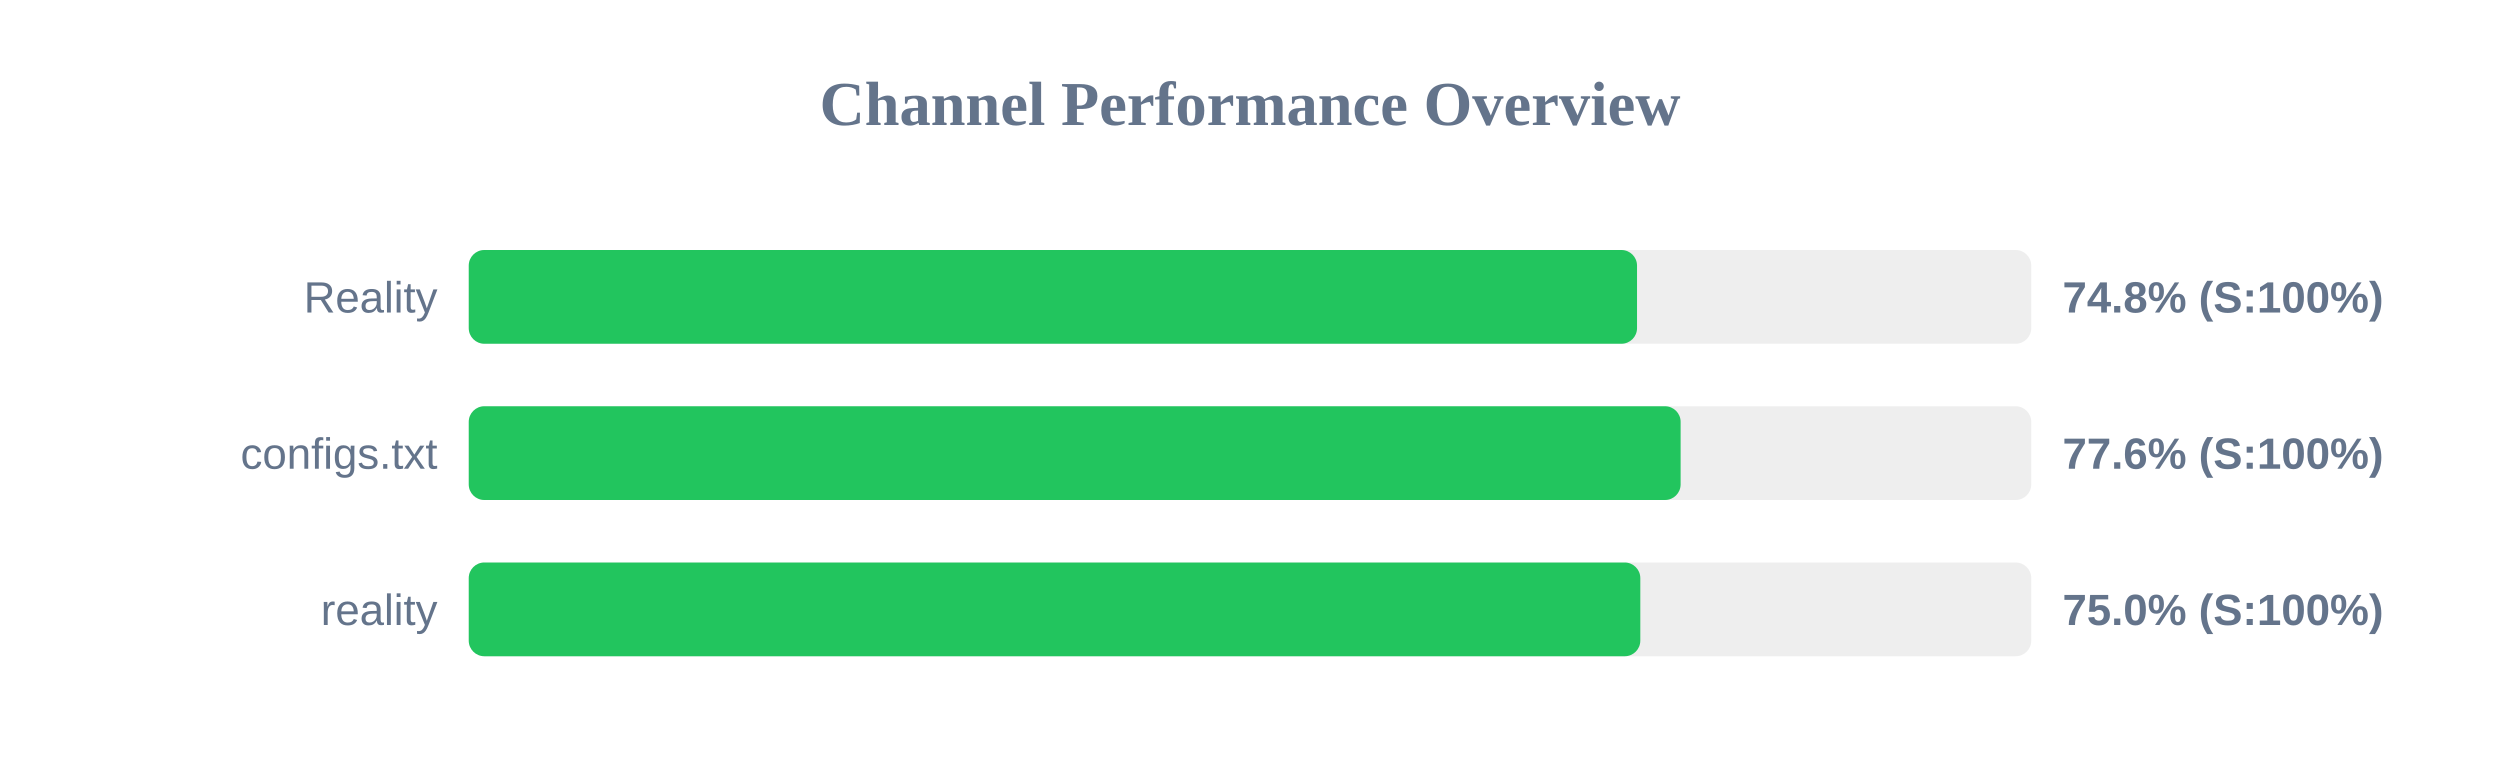
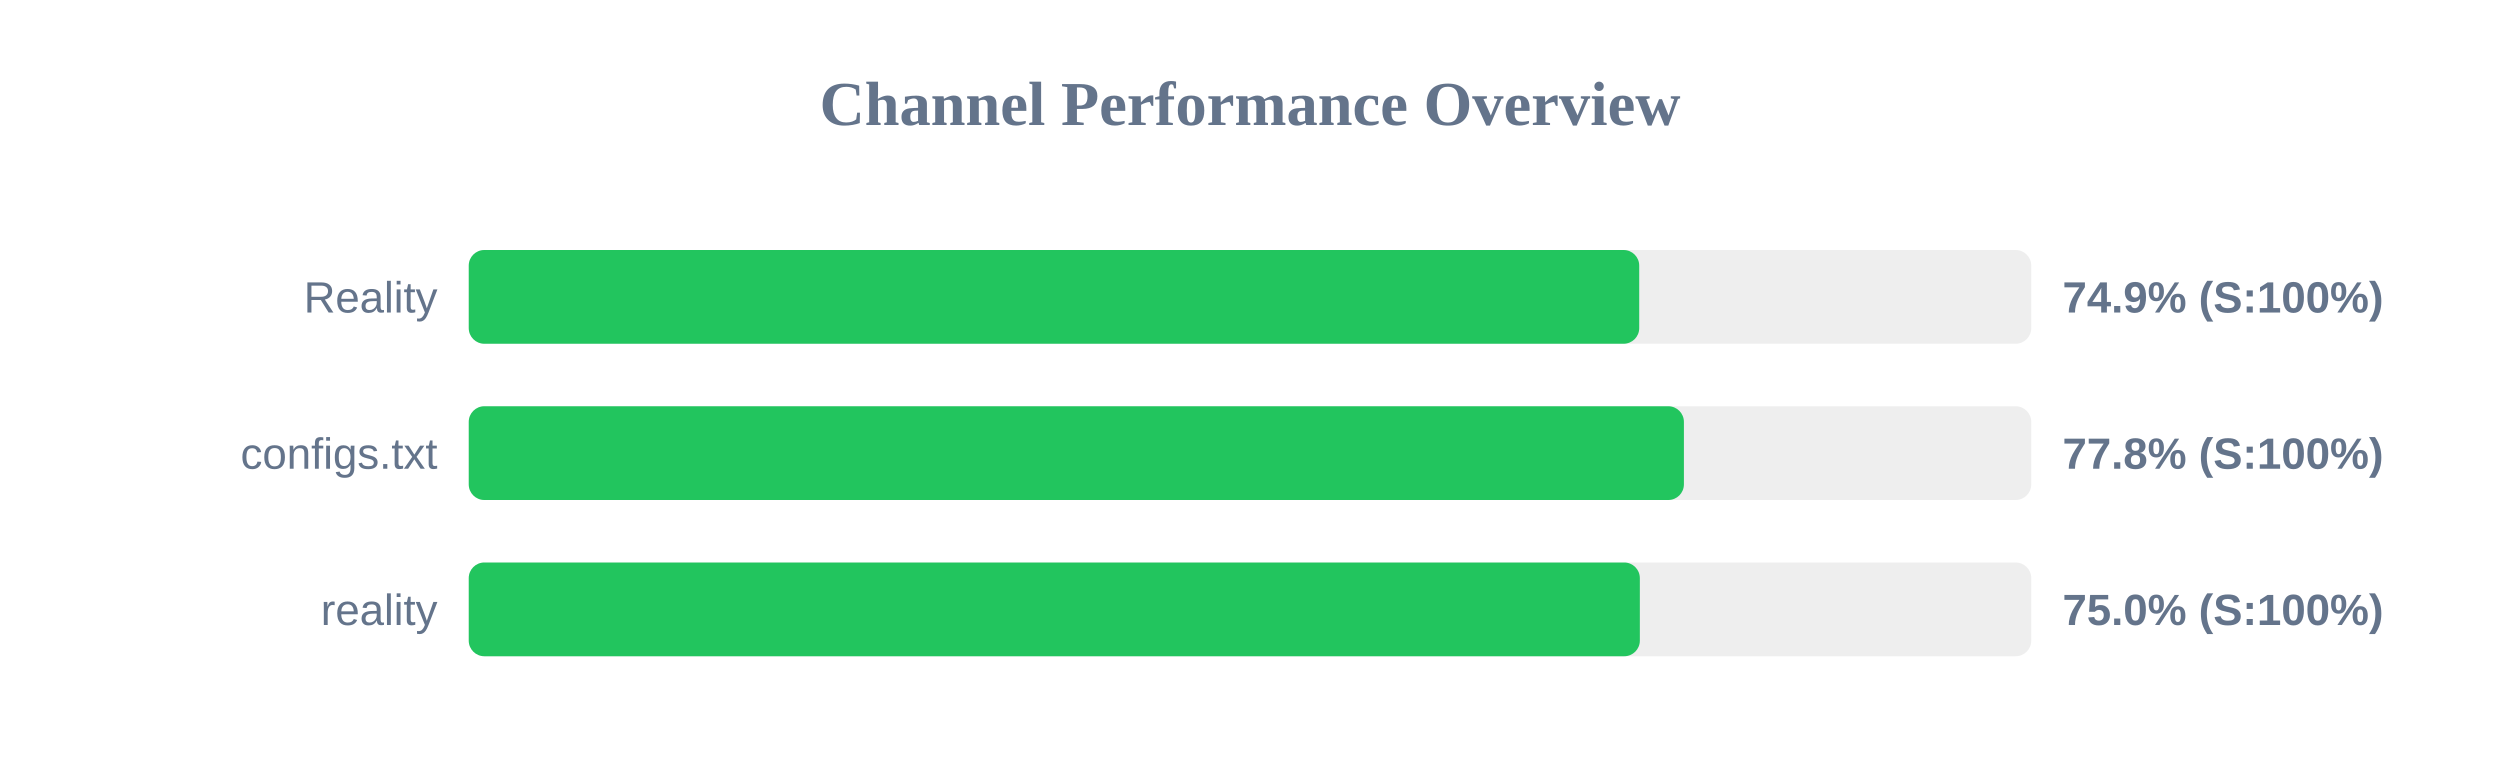
<svg xmlns="http://www.w3.org/2000/svg" width="800" height="250" version="1.1">
  <style>
        .row { font: 14px Arial; fill: #64748b; }
        .score { font: bold 14px Arial; fill: #64748b; }
    </style>
  <text x="400" y="40" text-anchor="middle" font-size="20px" font-weight="bold" fill="#64748b">Channel Performance Overview</text>
  <rect x="150" y="80" width="500" height="30" fill="#eee" rx="5" />
-   <rect x="150" y="80" width="373.85" height="30" fill="#22c55e" rx="5" />
+   <rect x="150" y="80" width="374.55" height="30" fill="#22c55e" rx="5" />
  <text x="140" y="100" text-anchor="end" class="row">Reality</text>
-   <text x="660" y="100" text-anchor="start" class="score">74.8% (S:100%)</text>
+   <text x="660" y="100" text-anchor="start" class="score">74.9% (S:100%)</text>
  <rect x="150" y="130" width="500" height="30" fill="#eee" rx="5" />
-   <rect x="150" y="130" width="387.8" height="30" fill="#22c55e" rx="5" />
+   <rect x="150" y="130" width="388.85" height="30" fill="#22c55e" rx="5" />
  <text x="140" y="150" text-anchor="end" class="row">configs.txt</text>
-   <text x="660" y="150" text-anchor="start" class="score">77.6% (S:100%)</text>
+   <text x="660" y="150" text-anchor="start" class="score">77.8% (S:100%)</text>
  <rect x="150" y="180" width="500" height="30" fill="#eee" rx="5" />
-   <rect x="150" y="180" width="374.9" height="30" fill="#22c55e" rx="5" />
+   <rect x="150" y="180" width="374.75" height="30" fill="#22c55e" rx="5" />
  <text x="140" y="200" text-anchor="end" class="row">reality</text>
  <text x="660" y="200" text-anchor="start" class="score">75.0% (S:100%)</text>
</svg>
